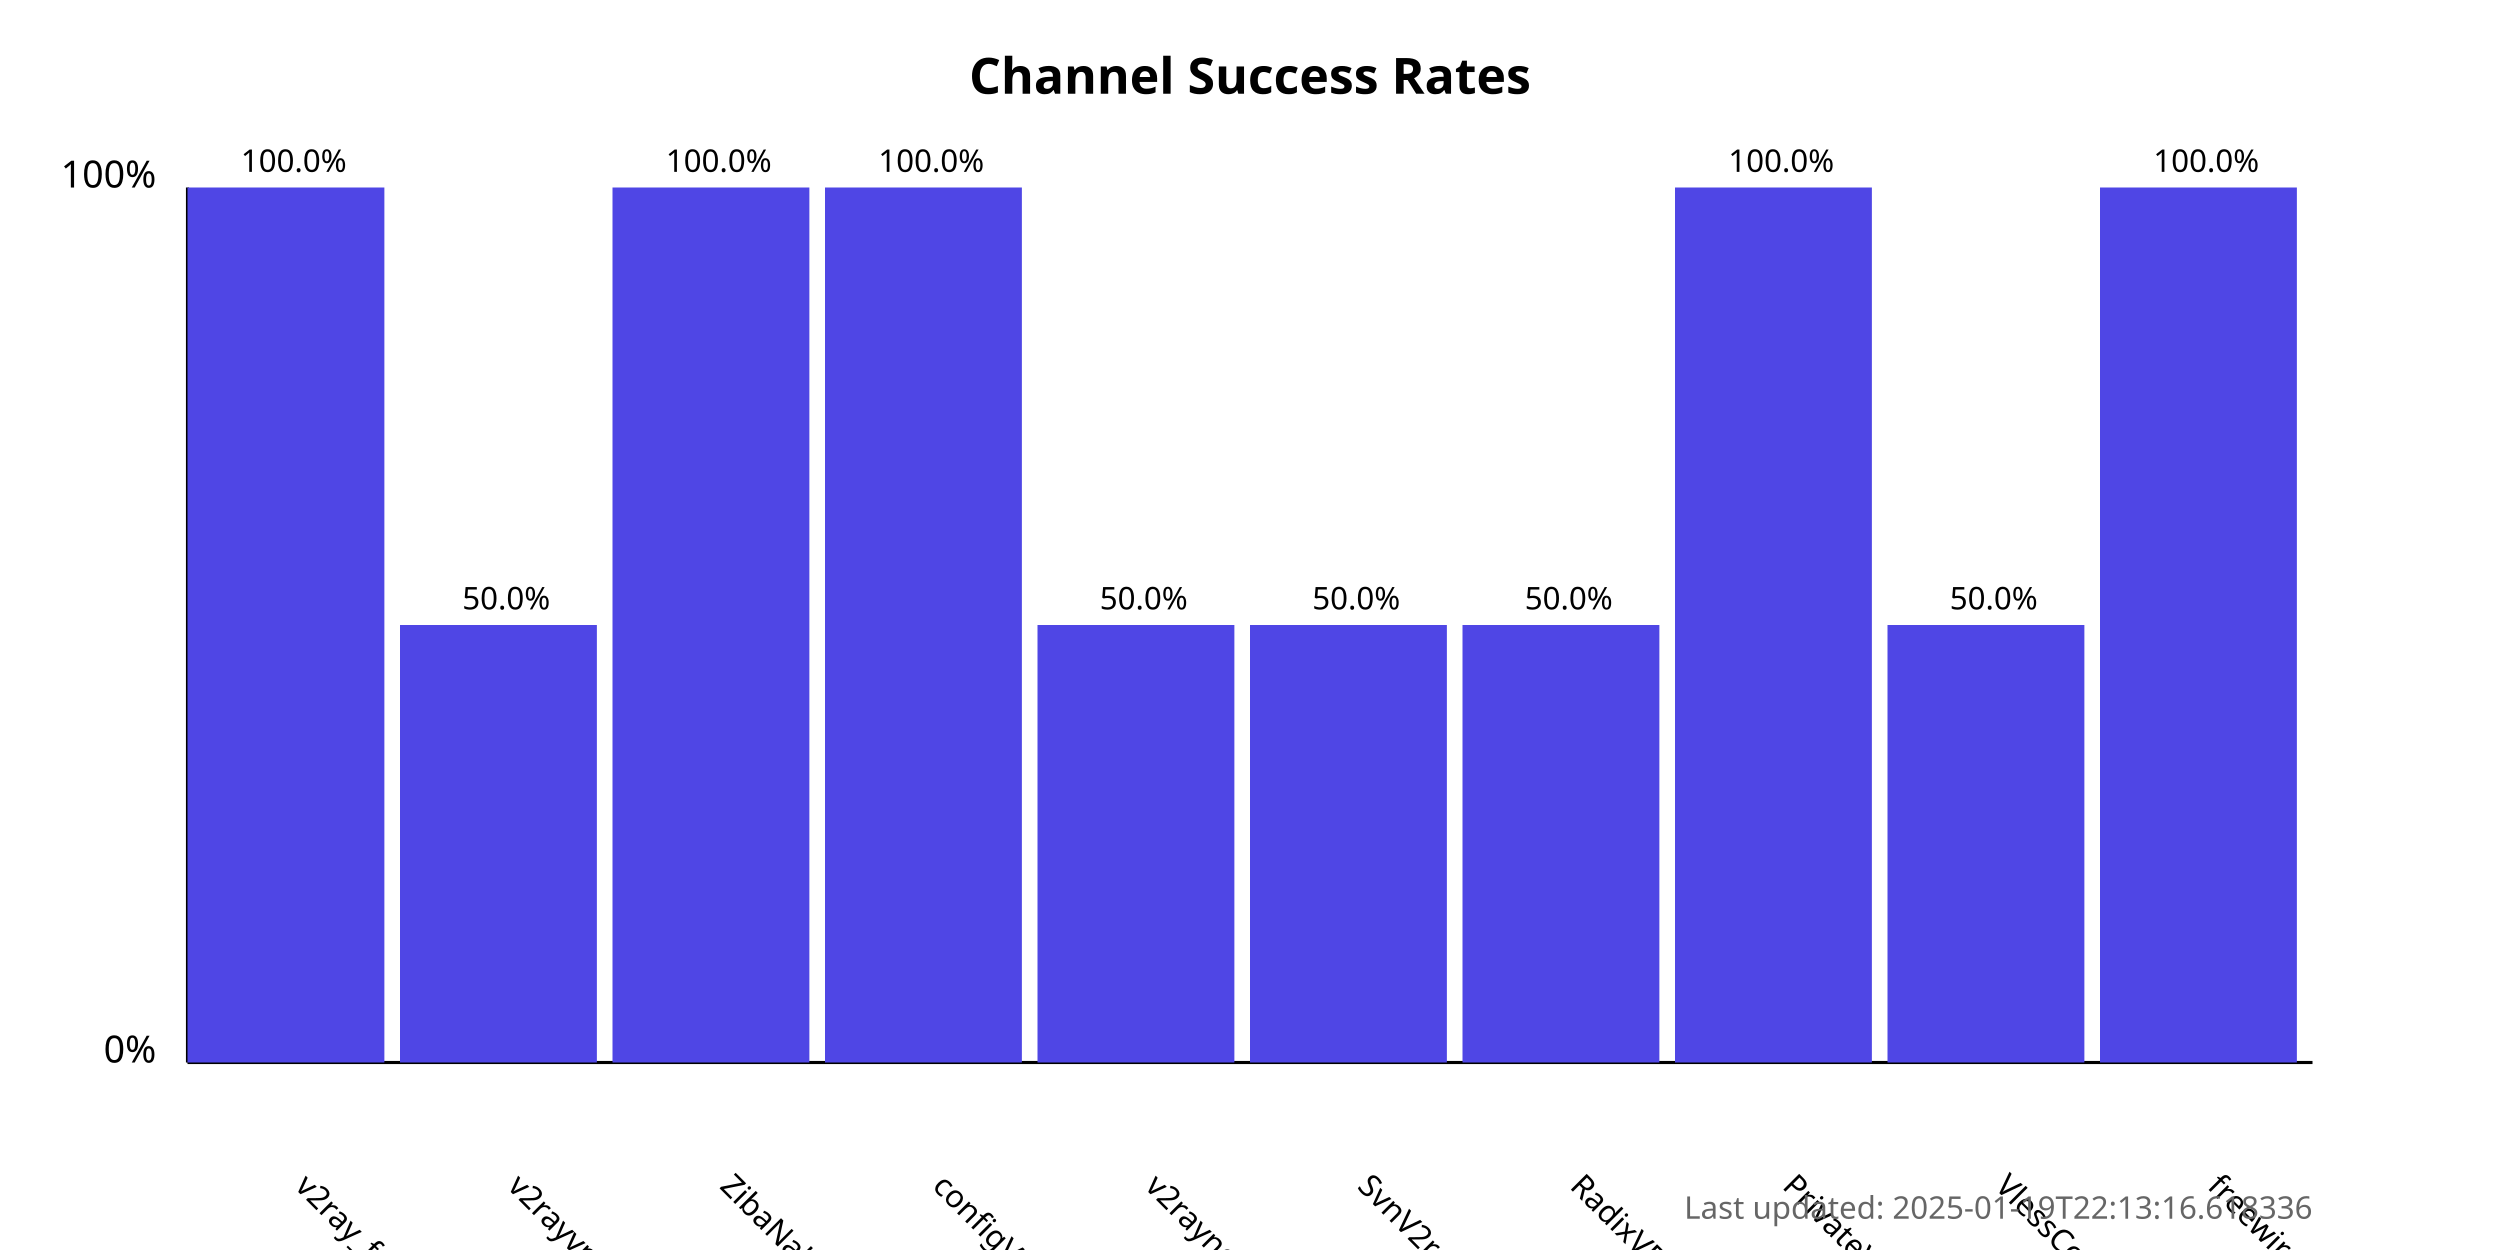
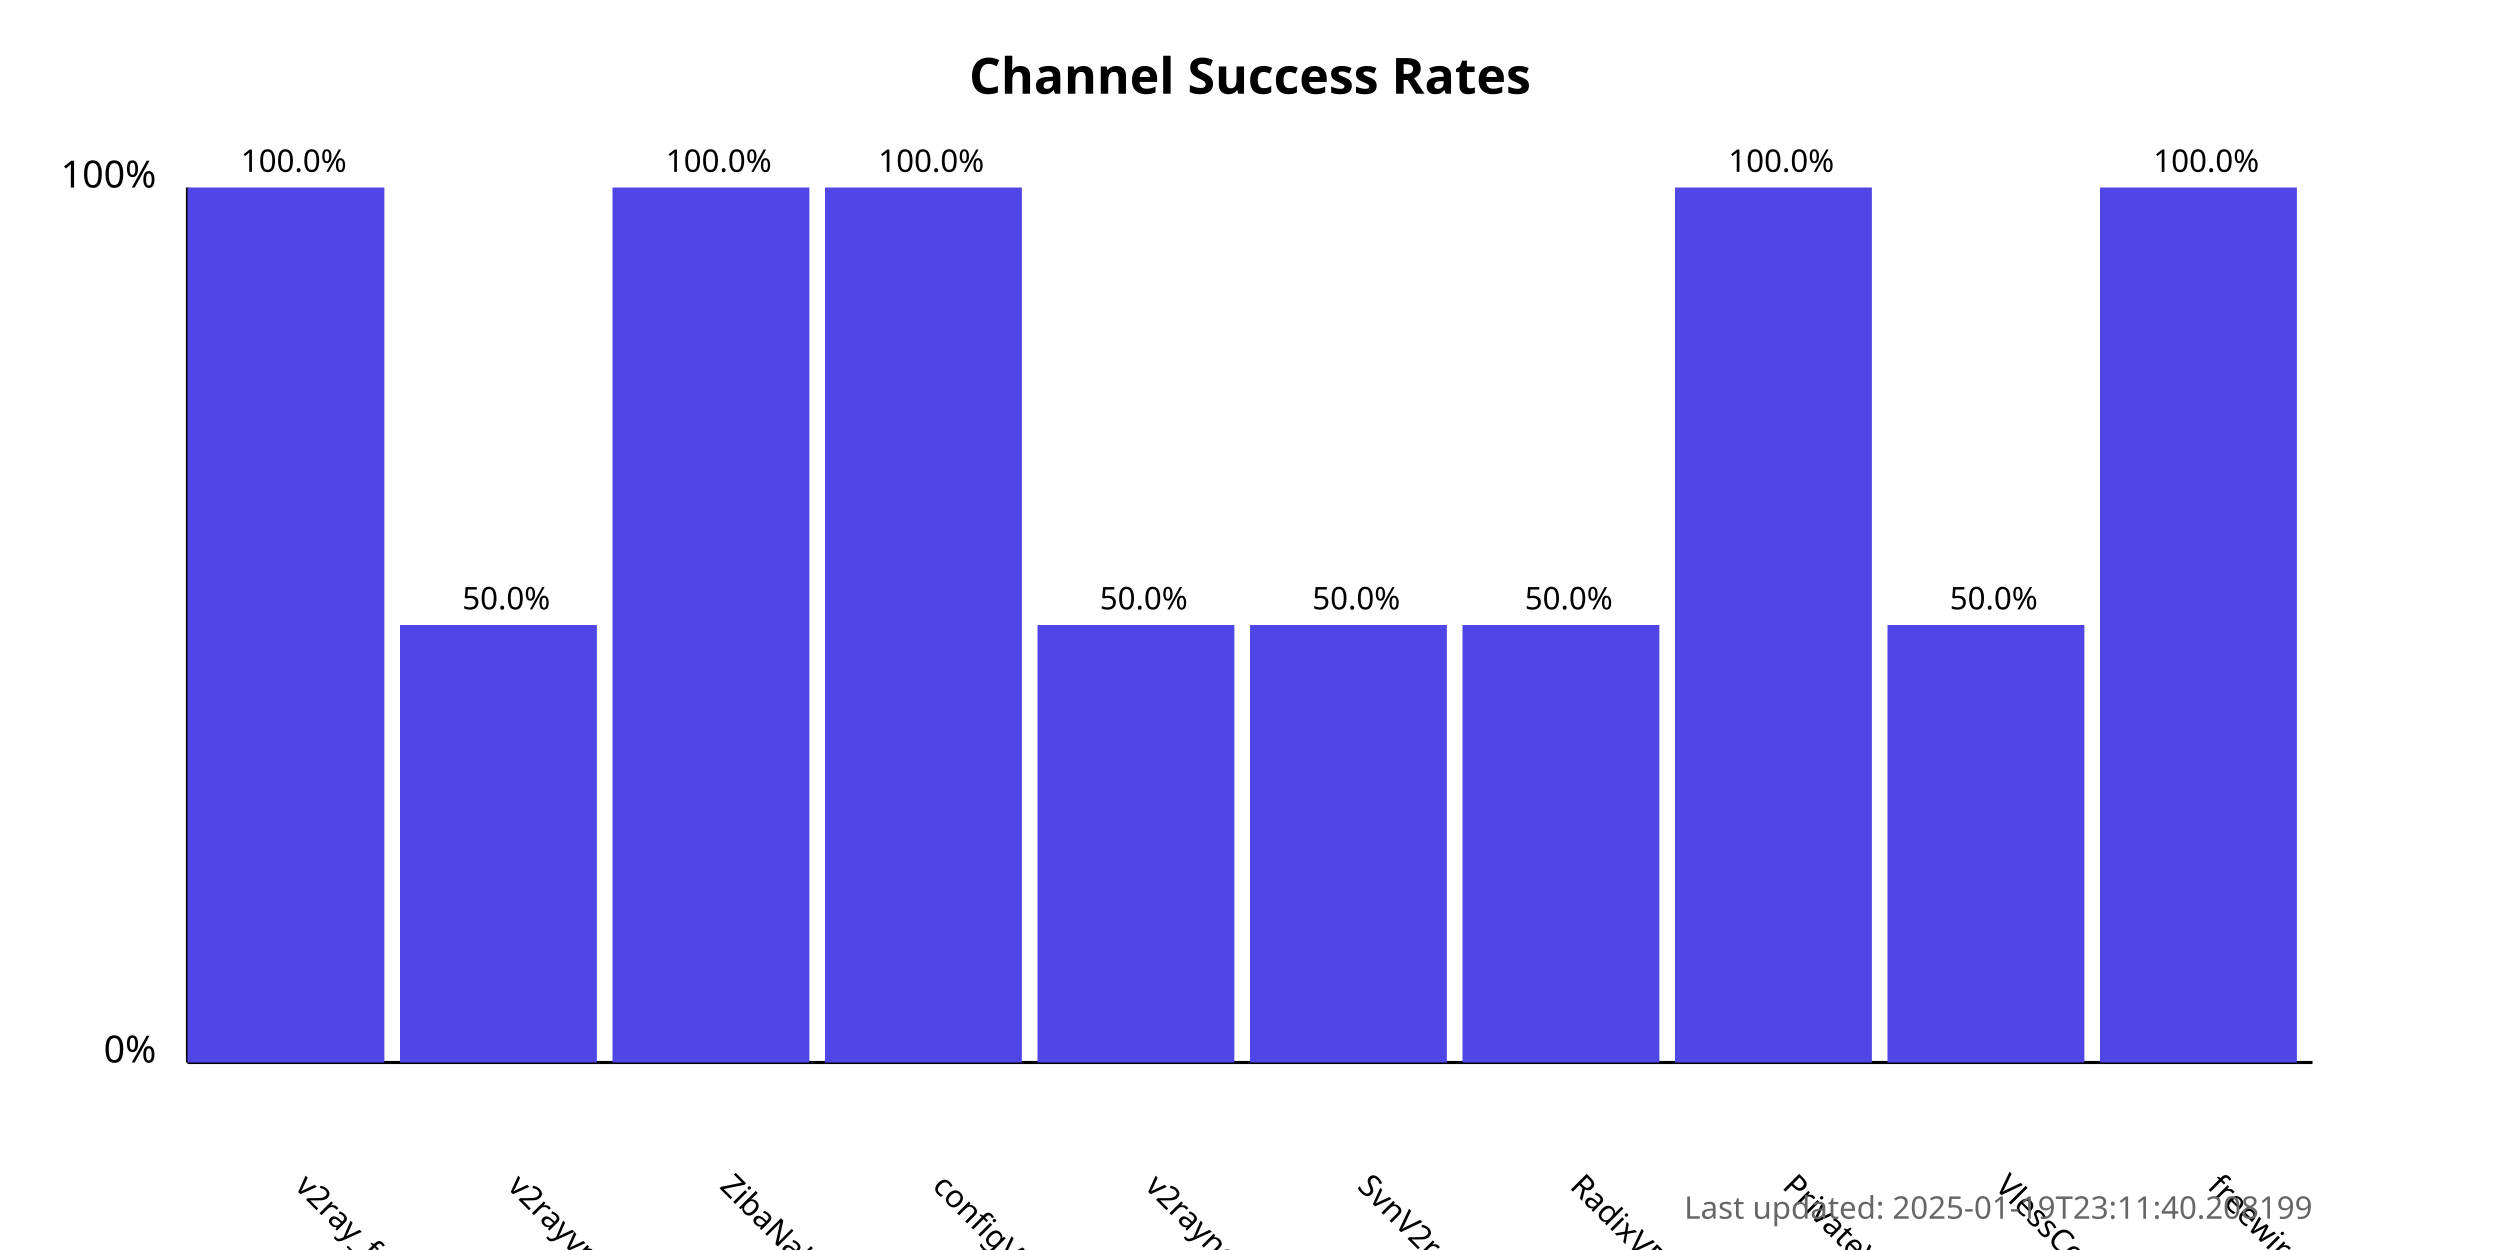
<svg xmlns="http://www.w3.org/2000/svg" width="800" height="400">
  <style>
            .chart-title { font: bold 16px sans-serif; }
            .axis-label { font: 12px sans-serif; }
            .tick-label { font: 10px sans-serif; }
            .bar { fill: #4f46e5; }
            .bar:hover { fill: #6366f1; }
            .timestamp { font: 10px sans-serif; fill: #666; }
        </style>
  <text x="400.0" y="30" text-anchor="middle" class="chart-title">
            Channel Success Rates
        </text>
  <line x1="60" y1="340" x2="60" y2="60" stroke="black" stroke-width="1" />
  <line x1="60" y1="340" x2="740" y2="340" stroke="black" stroke-width="1" />
  <text x="50" y="340" text-anchor="end" class="axis-label">0%</text>
  <text x="50" y="60" text-anchor="end" class="axis-label">100%</text>
  <g>
    <rect x="60" y="60.0" width="63.0" height="280.0" class="bar" />
    <text x="94.0" y="380" transform="rotate(45, 94.0, 380)" text-anchor="start" class="tick-label">
                v2ray_free_conf
            </text>
    <text x="94.0" y="55.0" text-anchor="middle" class="tick-label">
                100.0%
            </text>
  </g>
  <g>
    <rect x="128.0" y="200.0" width="63.0" height="140.0" class="bar" />
    <text x="162.0" y="380" transform="rotate(45, 162.0, 380)" text-anchor="start" class="tick-label">
                v2rayvpno
            </text>
    <text x="162.0" y="195.0" text-anchor="middle" class="tick-label">
                50.0%
            </text>
  </g>
  <g>
    <rect x="196.0" y="60.0" width="63.0" height="280.0" class="bar" />
    <text x="230.0" y="380" transform="rotate(45, 230.0, 380)" text-anchor="start" class="tick-label">
                ZibaNabz
            </text>
    <text x="230.0" y="55.0" text-anchor="middle" class="tick-label">
                100.0%
            </text>
  </g>
  <g>
    <rect x="264.0" y="60.0" width="63.0" height="280.0" class="bar" />
    <text x="298.0" y="380" transform="rotate(45, 298.0, 380)" text-anchor="start" class="tick-label">
                configV2rayForFree
            </text>
    <text x="298.0" y="55.0" text-anchor="middle" class="tick-label">
                100.0%
            </text>
  </g>
  <g>
    <rect x="332.0" y="200.0" width="63.0" height="140.0" class="bar" />
    <text x="366.0" y="380" transform="rotate(45, 366.0, 380)" text-anchor="start" class="tick-label">
                v2rayngvpn
            </text>
    <text x="366.0" y="195.0" text-anchor="middle" class="tick-label">
                50.0%
            </text>
  </g>
  <g>
    <rect x="400.0" y="200.0" width="63.0" height="140.0" class="bar" />
    <text x="434.0" y="380" transform="rotate(45, 434.0, 380)" text-anchor="start" class="tick-label">
                SvnV2ray
            </text>
    <text x="434.0" y="195.0" text-anchor="middle" class="tick-label">
                50.0%
            </text>
  </g>
  <g>
    <rect x="468.0" y="200.0" width="63.0" height="140.0" class="bar" />
    <text x="502.0" y="380" transform="rotate(45, 502.0, 380)" text-anchor="start" class="tick-label">
                RadixVPN
            </text>
    <text x="502.0" y="195.0" text-anchor="middle" class="tick-label">
                50.0%
            </text>
  </g>
  <g>
    <rect x="536.0" y="60.0" width="63.0" height="280.0" class="bar" />
    <text x="570.0" y="380" transform="rotate(45, 570.0, 380)" text-anchor="start" class="tick-label">
                PrivateVPNs
            </text>
    <text x="570.0" y="55.0" text-anchor="middle" class="tick-label">
                100.0%
            </text>
  </g>
  <g>
    <rect x="604.0" y="200.0" width="63.0" height="140.0" class="bar" />
    <text x="638.0" y="380" transform="rotate(45, 638.0, 380)" text-anchor="start" class="tick-label">
                VlessConfig
            </text>
    <text x="638.0" y="195.0" text-anchor="middle" class="tick-label">
                50.0%
            </text>
  </g>
  <g>
    <rect x="672.0" y="60.0" width="63.0" height="280.0" class="bar" />
    <text x="706.0" y="380" transform="rotate(45, 706.0, 380)" text-anchor="start" class="tick-label">
                freewireguard
            </text>
    <text x="706.0" y="55.0" text-anchor="middle" class="tick-label">
                100.0%
            </text>
  </g>
  <text x="740" y="390" text-anchor="end" class="timestamp">
-             Last updated: 2025-01-19T22:13:16.618336
+             Last updated: 2025-01-19T23:11:40.208199
        </text>
</svg>
